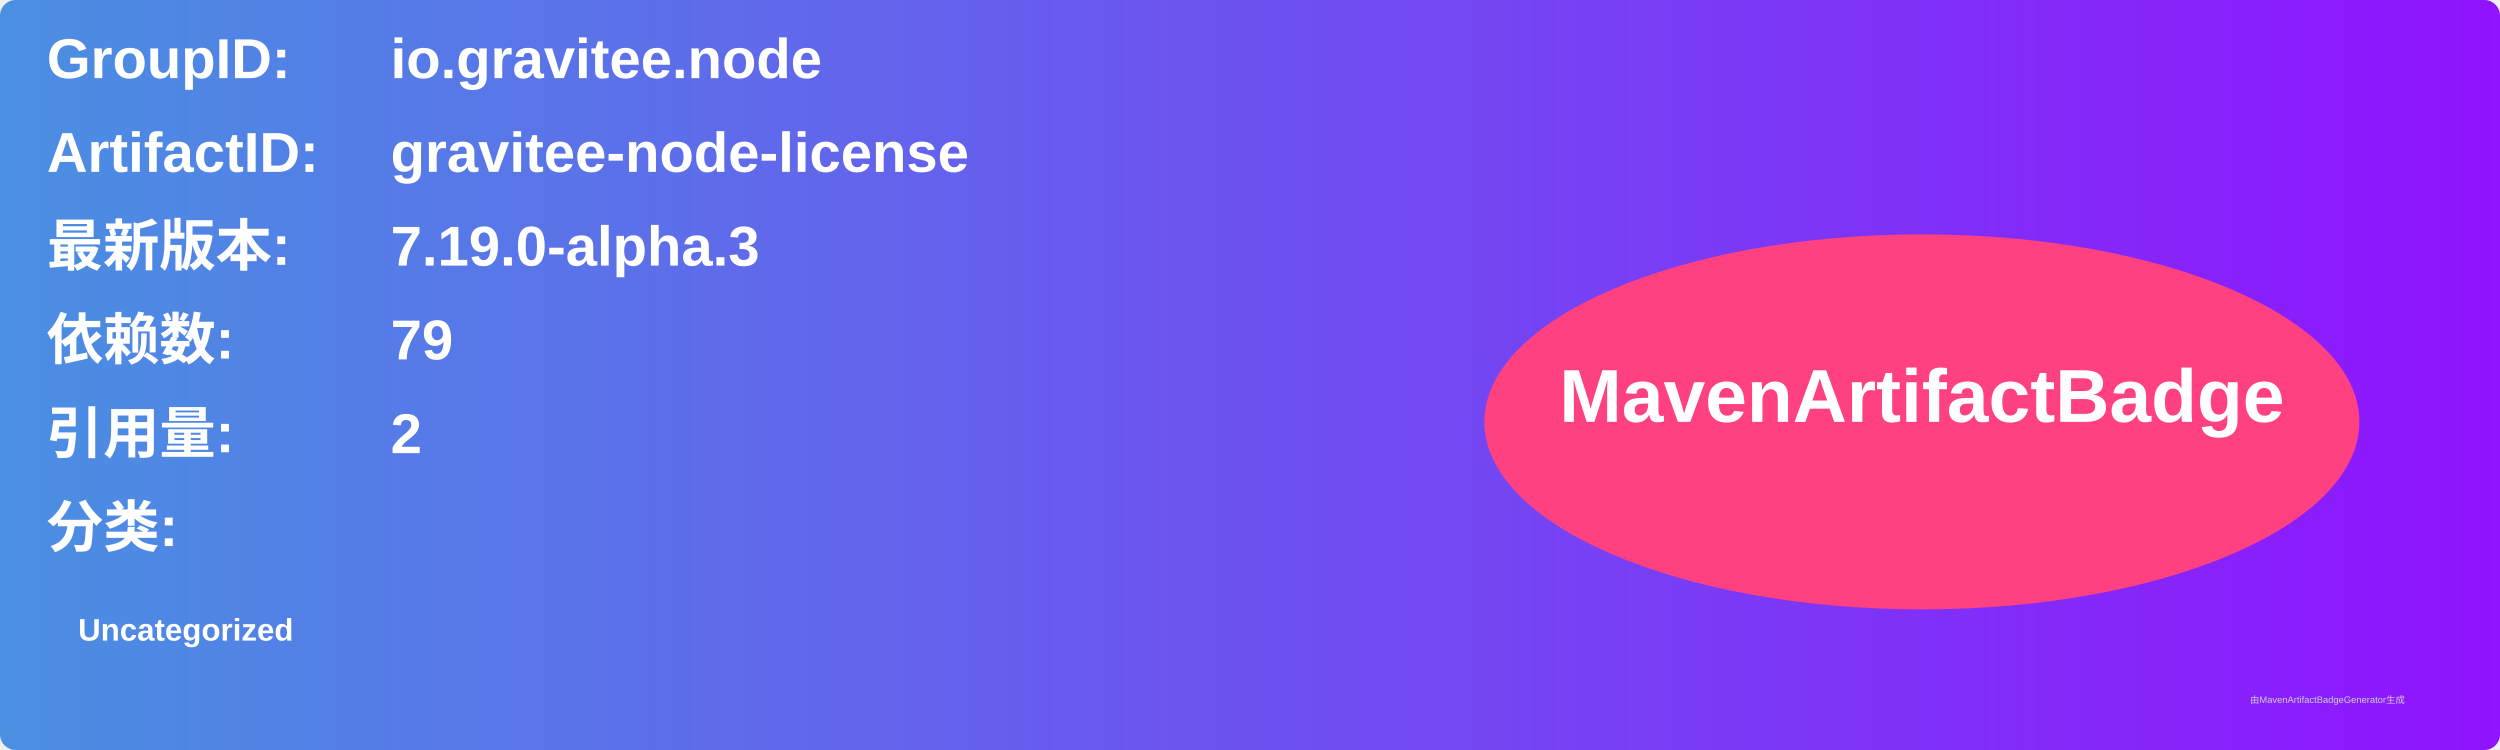
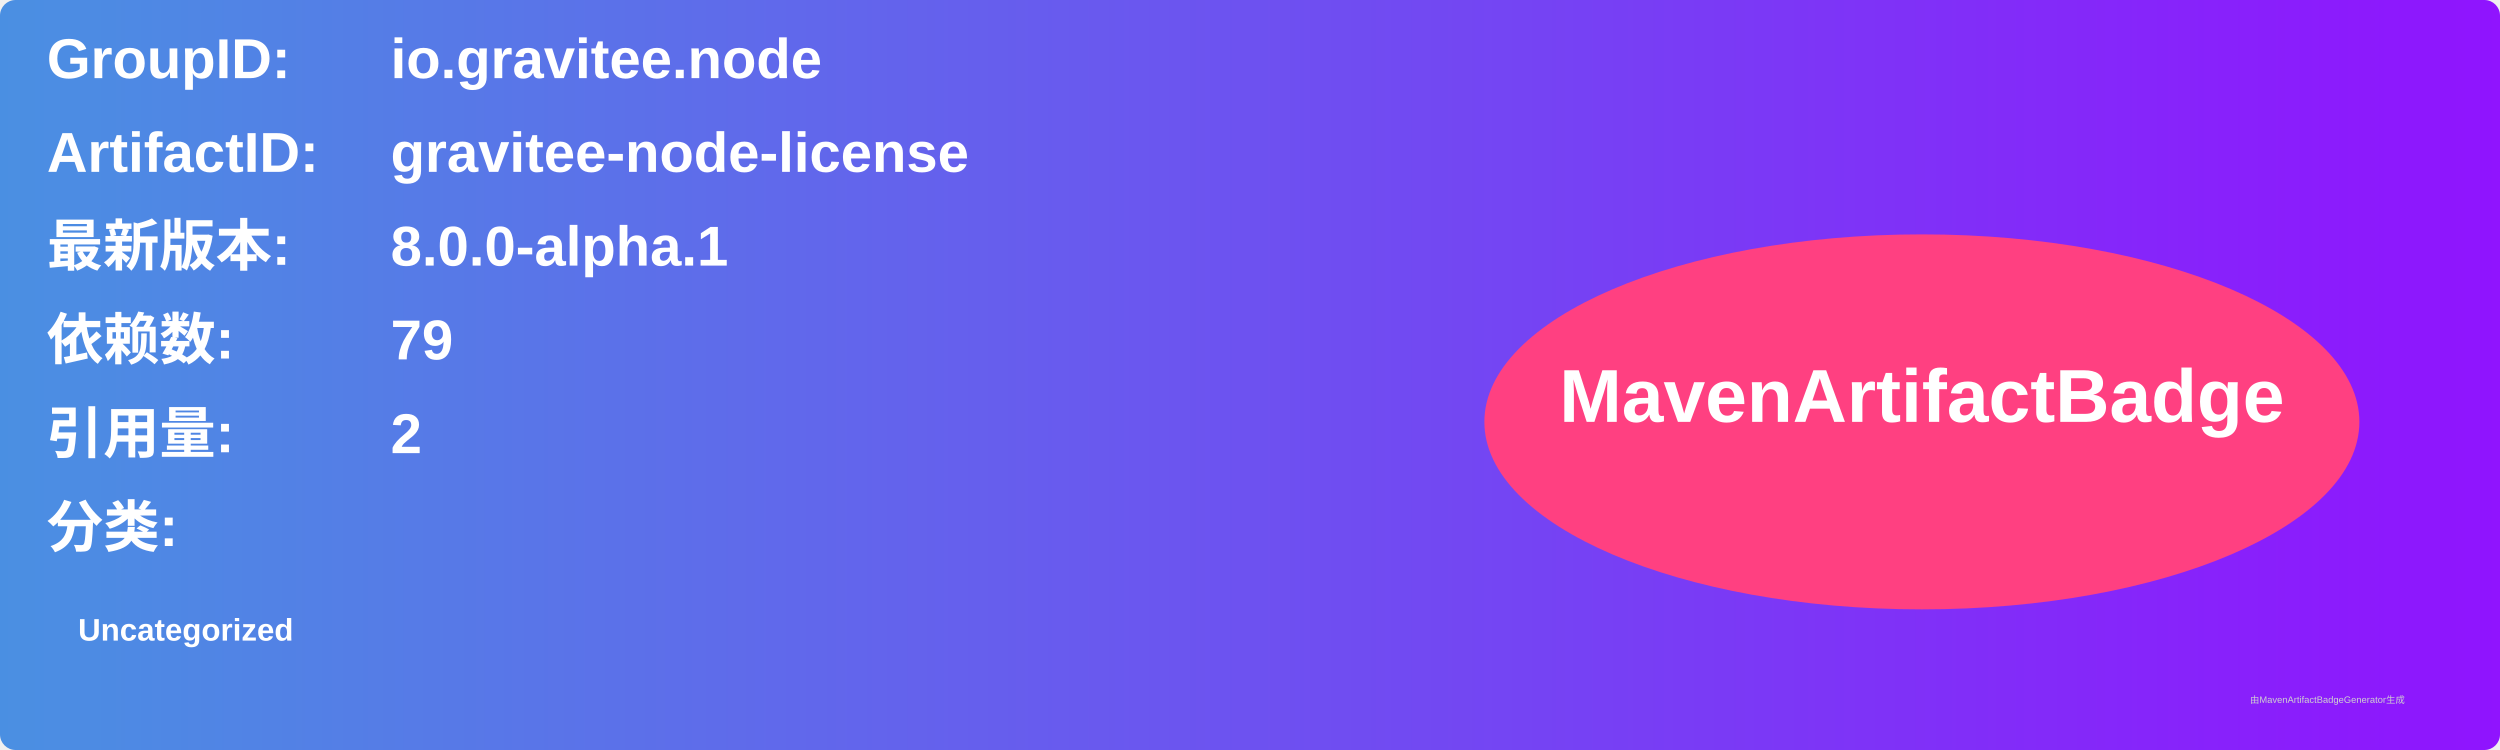
<svg xmlns="http://www.w3.org/2000/svg" width="800" height="240" viewBox="0 0 800 240">
  <linearGradient id="grad" x1="0%" y1="0%" x2="100%" y2="0%">
    <stop offset="0%" stop-color="#4a90e2" />
    <stop offset="100%" stop-color="#9013fe" />
  </linearGradient>
  <rect width="100%" height="100%" rx="5" ry="5" fill="url(#grad)" />
  <g transform="translate(15, 15)">
    <text x="0" y="10" font-family="Arial" font-size="18" fill="white" font-weight="bold" width="260">GroupID:</text>
    <text x="110" y="10" font-family="Arial" font-size="18" fill="white" font-weight="bold" width="460">io.gravitee.node</text>
    <text x="0" y="40" font-family="Arial" font-size="18" fill="white" font-weight="bold" width="260">ArtifactID:</text>
    <text x="110" y="40" font-family="Arial" font-size="18" fill="white" font-weight="bold" width="460">gravitee-node-license</text>
    <text x="0" y="70" font-family="Arial" font-size="18" fill="white" font-weight="bold">最新版本:</text>
    <text x="110" y="70" font-family="Arial" font-size="18" fill="white" font-weight="bold">
-       <tspan font-weight="bold">7.19.0-alpha.3</tspan>
+       <tspan font-weight="bold">8.0.0-alpha.1</tspan>
    </text>
    <text x="0" y="100" font-family="Arial" font-size="18" fill="white" font-weight="bold">依赖数: </text>
    <text x="110" y="100" font-family="Arial" font-size="18" fill="white">
      <tspan font-weight="bold">79</tspan>
    </text>
    <text x="0" y="130" font-family="Arial" font-size="18" fill="white" font-weight="bold">引用量: </text>
    <text x="110" y="130" font-family="Arial" font-size="18" fill="white">
      <tspan font-weight="bold">2</tspan>
    </text>
    <text x="0" y="160" font-family="Arial" font-size="18" fill="white" font-weight="bold">分类:</text>
    <text x="10" y="190" font-family="Arial" font-size="10" fill="white">
      <tspan font-weight="bold">Uncategorized</tspan>
    </text>
    <ellipse cx="600" cy="120" rx="140" ry="60" fill="#ff4081" />
    <text x="600" y="120" text-anchor="middle" font-family="Arial" font-size="24" fill="white" font-weight="bold">MavenArtifactBadge</text>
  </g>
  <text x="720" y="225" font-family="Arial" font-size="3" fill="#d0d0d0">由MavenArtifactBadgeGenerator生成</text>
</svg>
